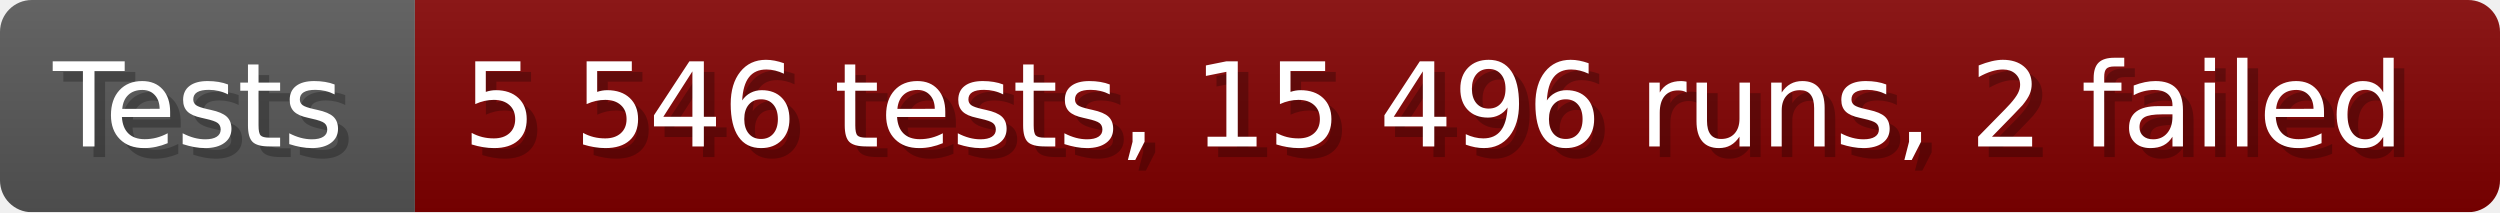
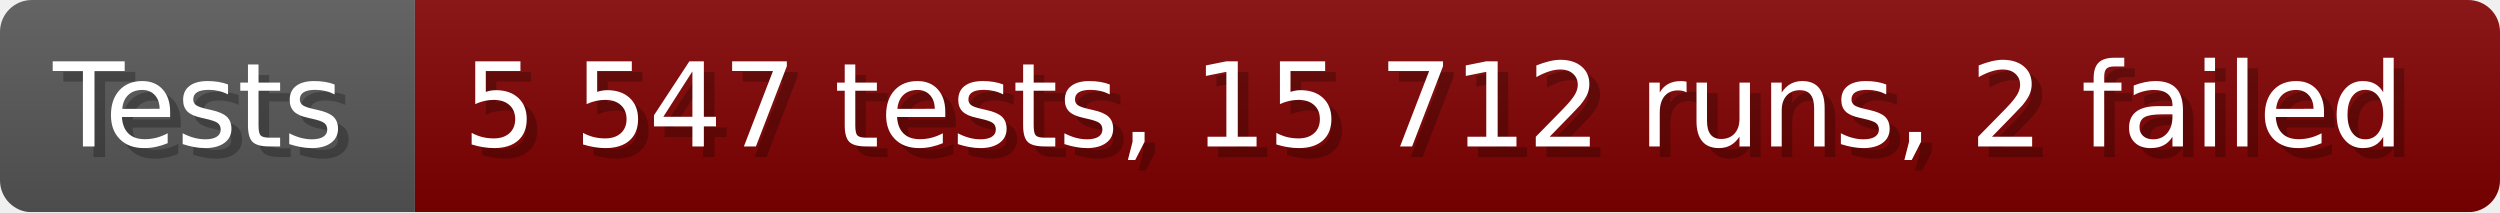
- <svg xmlns="http://www.w3.org/2000/svg" width="235.6" height="20" viewBox="0 0 2356 200" role="img" aria-label="Tests: 5 546 tests, 15 496 runs, 2 failed">
+ <svg xmlns="http://www.w3.org/2000/svg" width="235.6" height="20" viewBox="0 0 2356 200" role="img" aria-label="Tests: 5 547 tests, 15 712 runs, 2 failed">
  <linearGradient id="a" x2="0" y2="100%">
    <stop offset="0" stop-opacity=".1" stop-color="#EEE" />
    <stop offset="1" stop-opacity=".1" />
  </linearGradient>
  <mask id="m">
    <rect width="2356" height="200" rx="30" fill="#FFF" />
  </mask>
  <g mask="url(#m)">
    <rect width="391" height="200" fill="#555" />
    <rect width="1965" height="200" fill="#800000" x="391" />
    <rect width="2356" height="200" fill="url(#a)" />
  </g>
  <g aria-hidden="true" fill="#fff" text-anchor="start" font-family="Verdana,DejaVu Sans,sans-serif" font-size="110">
    <text x="60" y="148" textLength="291" fill="#000" opacity="0.25">Tests</text>
    <text x="50" y="138" textLength="291">Tests</text>
-     <text x="446" y="148" textLength="1865" fill="#000" opacity="0.25">5 546 tests, 15 496 runs, 2 failed</text>
-     <text x="436" y="138" textLength="1865">5 546 tests, 15 496 runs, 2 failed</text>
+     <text x="446" y="148" textLength="1865" fill="#000" opacity="0.25">5 547 tests, 15 712 runs, 2 failed</text>
+     <text x="436" y="138" textLength="1865">5 547 tests, 15 712 runs, 2 failed</text>
  </g>
</svg>
